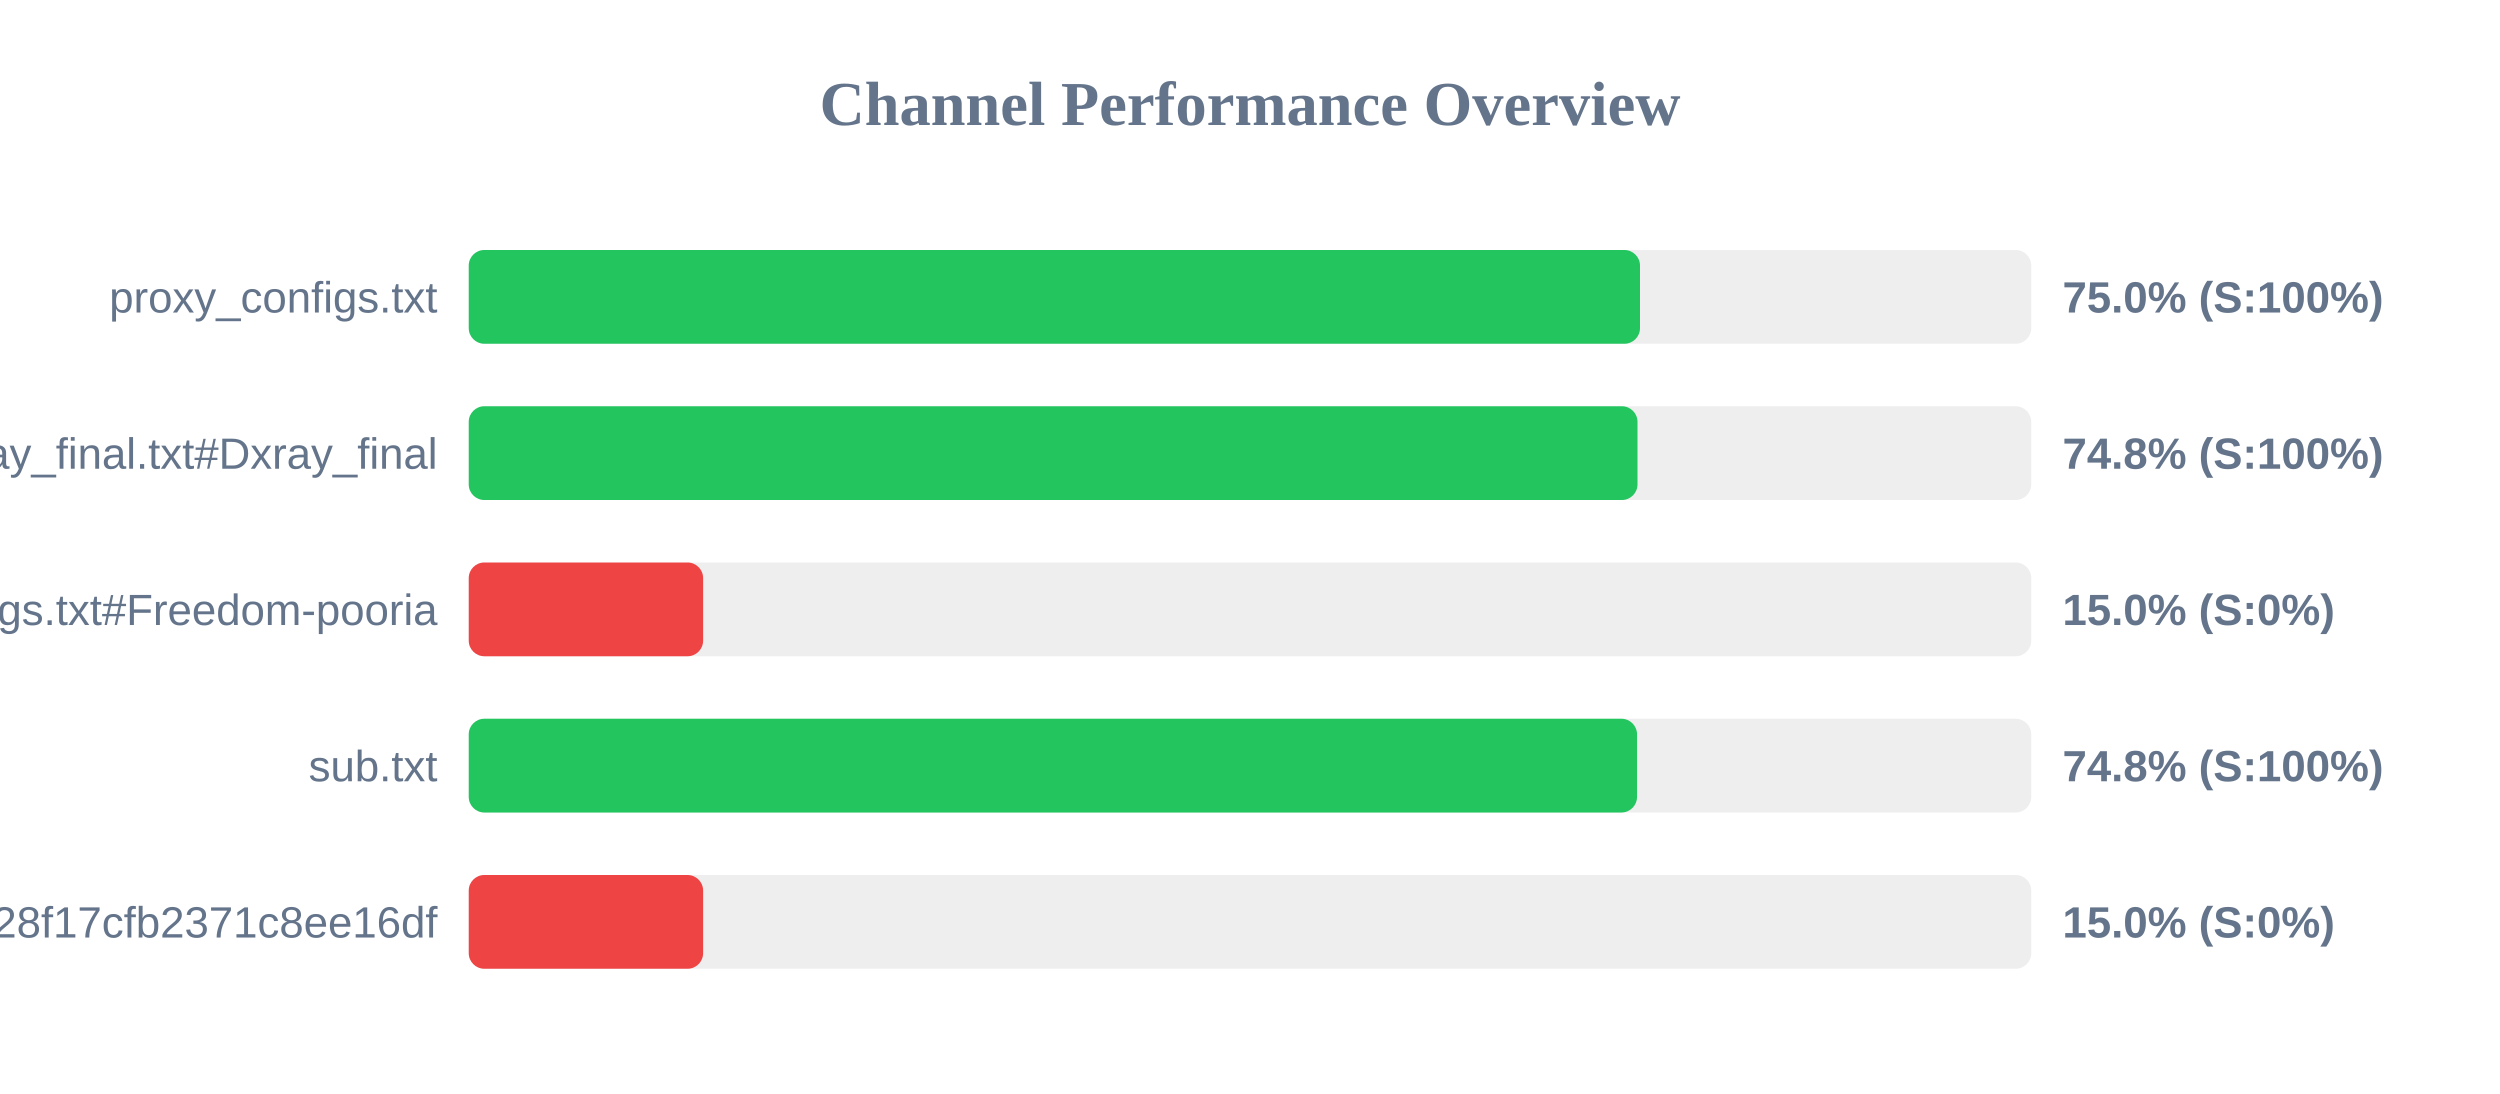
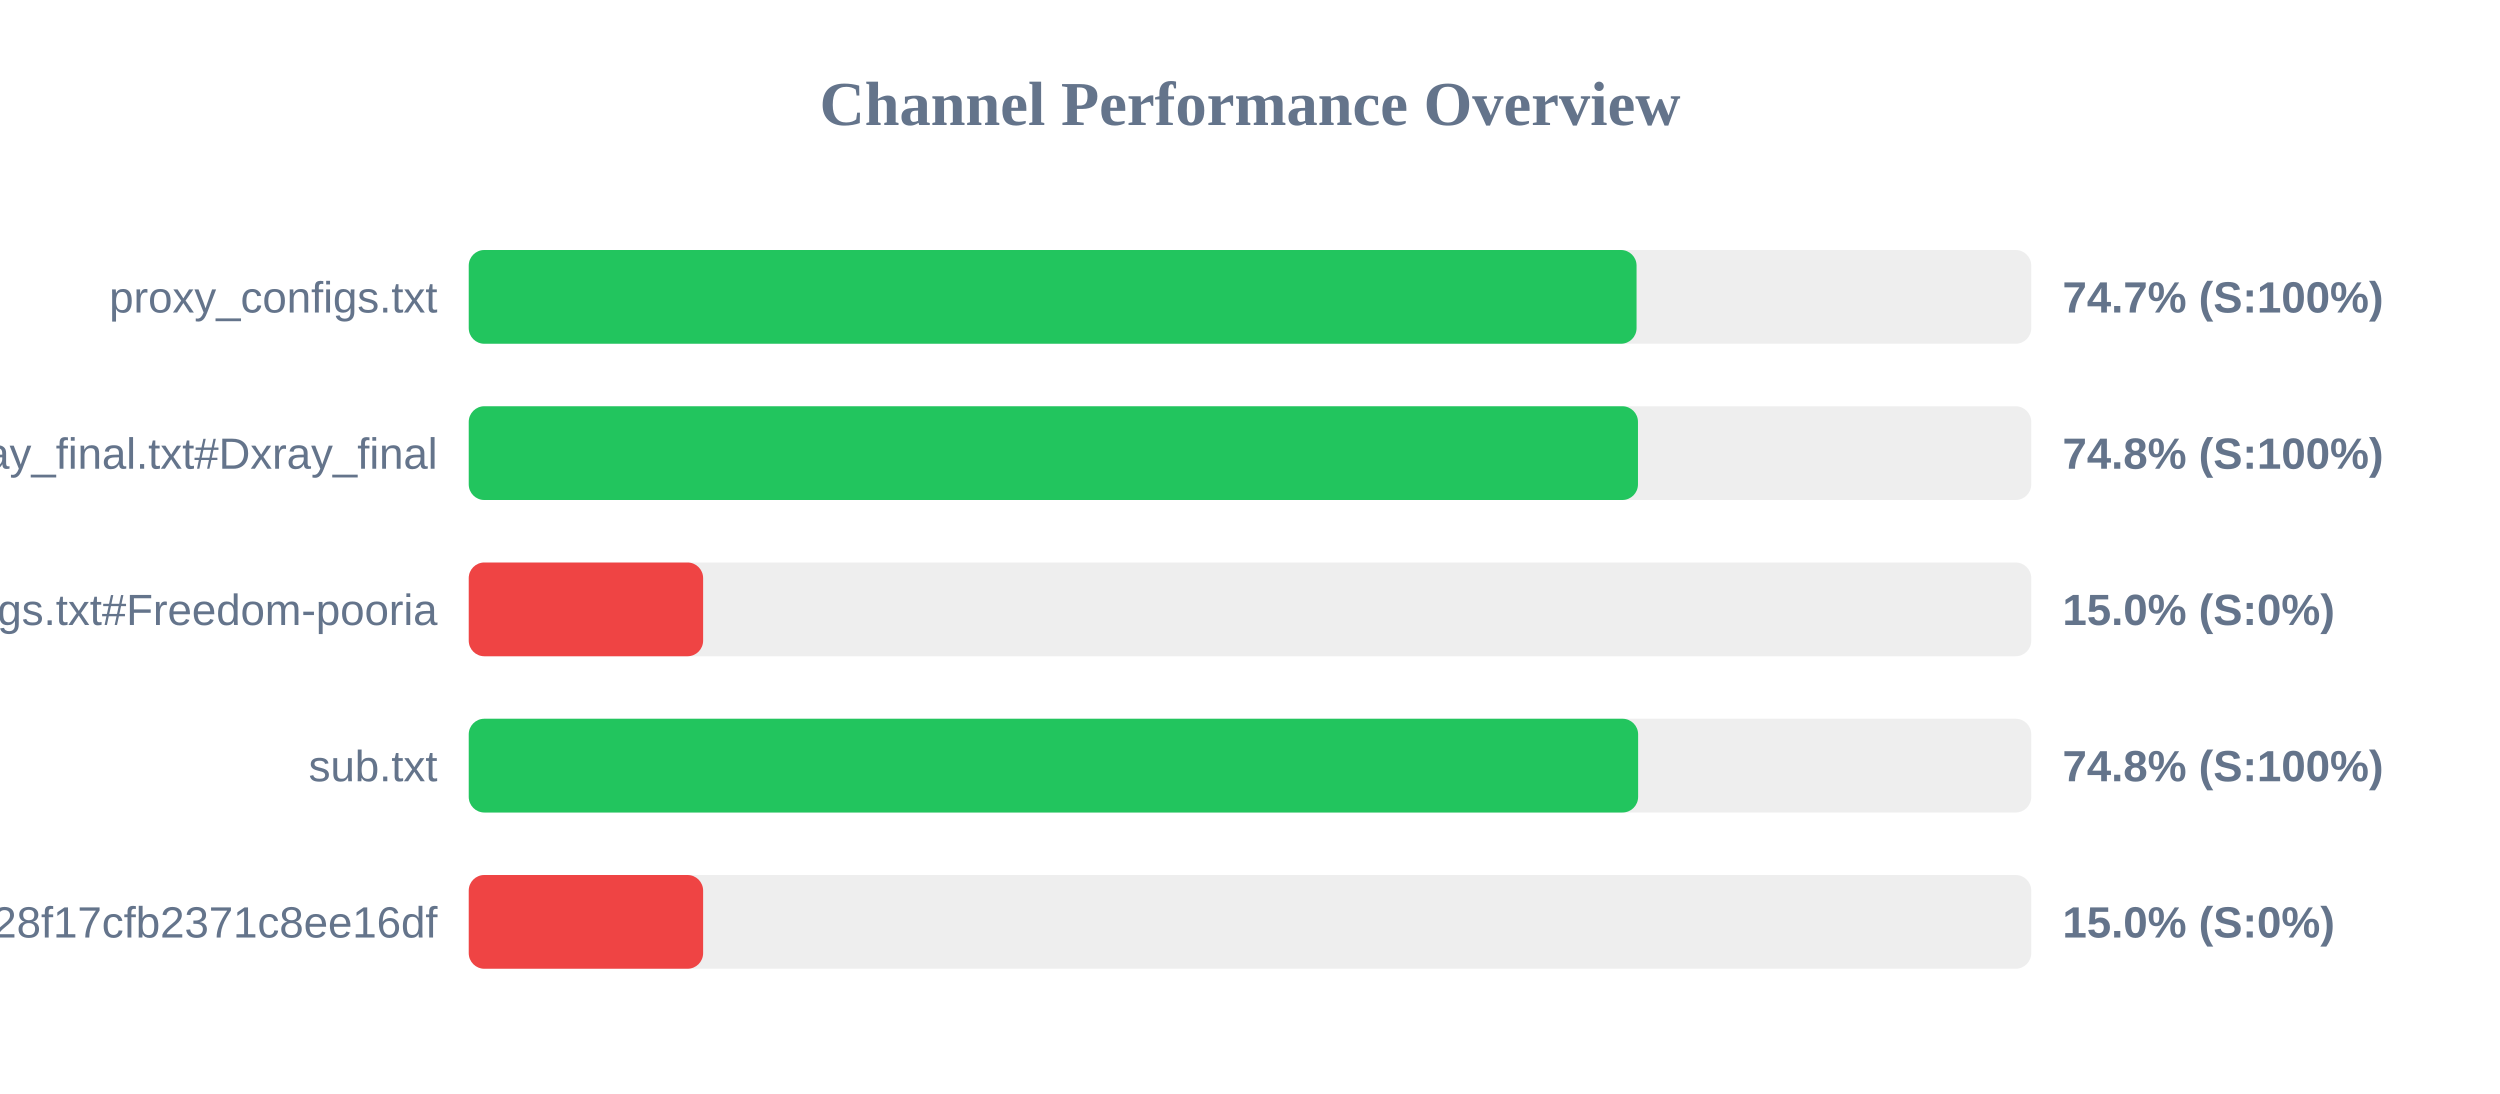
<svg xmlns="http://www.w3.org/2000/svg" width="800" height="350" version="1.1">
  <style>
        .row { font: 14px Arial; fill: #64748b; }
        .score { font: bold 14px Arial; fill: #64748b; }
    </style>
  <text x="400" y="40" text-anchor="middle" font-size="20px" font-weight="bold" fill="#64748b">Channel Performance Overview</text>
  <rect x="150" y="80" width="500" height="30" fill="#eee" rx="5" />
-   <rect x="150" y="80" width="374.8" height="30" fill="#22c55e" rx="5" />
+   <rect x="150" y="80" width="373.7" height="30" fill="#22c55e" rx="5" />
  <text x="140" y="100" text-anchor="end" class="row">proxy_configs.txt</text>
-   <text x="660" y="100" text-anchor="start" class="score">75.0% (S:100%)</text>
+   <text x="660" y="100" text-anchor="start" class="score">74.7% (S:100%)</text>
  <rect x="150" y="130" width="500" height="30" fill="#eee" rx="5" />
-   <rect x="150" y="130" width="374.0" height="30" fill="#22c55e" rx="5" />
+   <rect x="150" y="130" width="374.15" height="30" fill="#22c55e" rx="5" />
  <text x="140" y="150" text-anchor="end" class="row">xray_final.txt#Dxray_final</text>
  <text x="660" y="150" text-anchor="start" class="score">74.8% (S:100%)</text>
  <rect x="150" y="180" width="500" height="30" fill="#eee" rx="5" />
  <rect x="150" y="180" width="75.0" height="30" fill="#ef4444" rx="5" />
  <text x="140" y="200" text-anchor="end" class="row">v2ray_configs.txt#Freedom-pooria</text>
  <text x="660" y="200" text-anchor="start" class="score">15.0% (S:0%)</text>
  <rect x="150" y="230" width="500" height="30" fill="#eee" rx="5" />
-   <rect x="150" y="230" width="373.85" height="30" fill="#22c55e" rx="5" />
+   <rect x="150" y="230" width="374.2" height="30" fill="#22c55e" rx="5" />
  <text x="140" y="250" text-anchor="end" class="row">sub.txt</text>
  <text x="660" y="250" text-anchor="start" class="score">74.8% (S:100%)</text>
  <rect x="150" y="280" width="500" height="30" fill="#eee" rx="5" />
  <rect x="150" y="280" width="75.0" height="30" fill="#ef4444" rx="5" />
  <text x="140" y="300" text-anchor="end" class="row">?token=fedfed7b41b828f17cfb2371c8ee16df</text>
  <text x="660" y="300" text-anchor="start" class="score">15.0% (S:0%)</text>
</svg>
